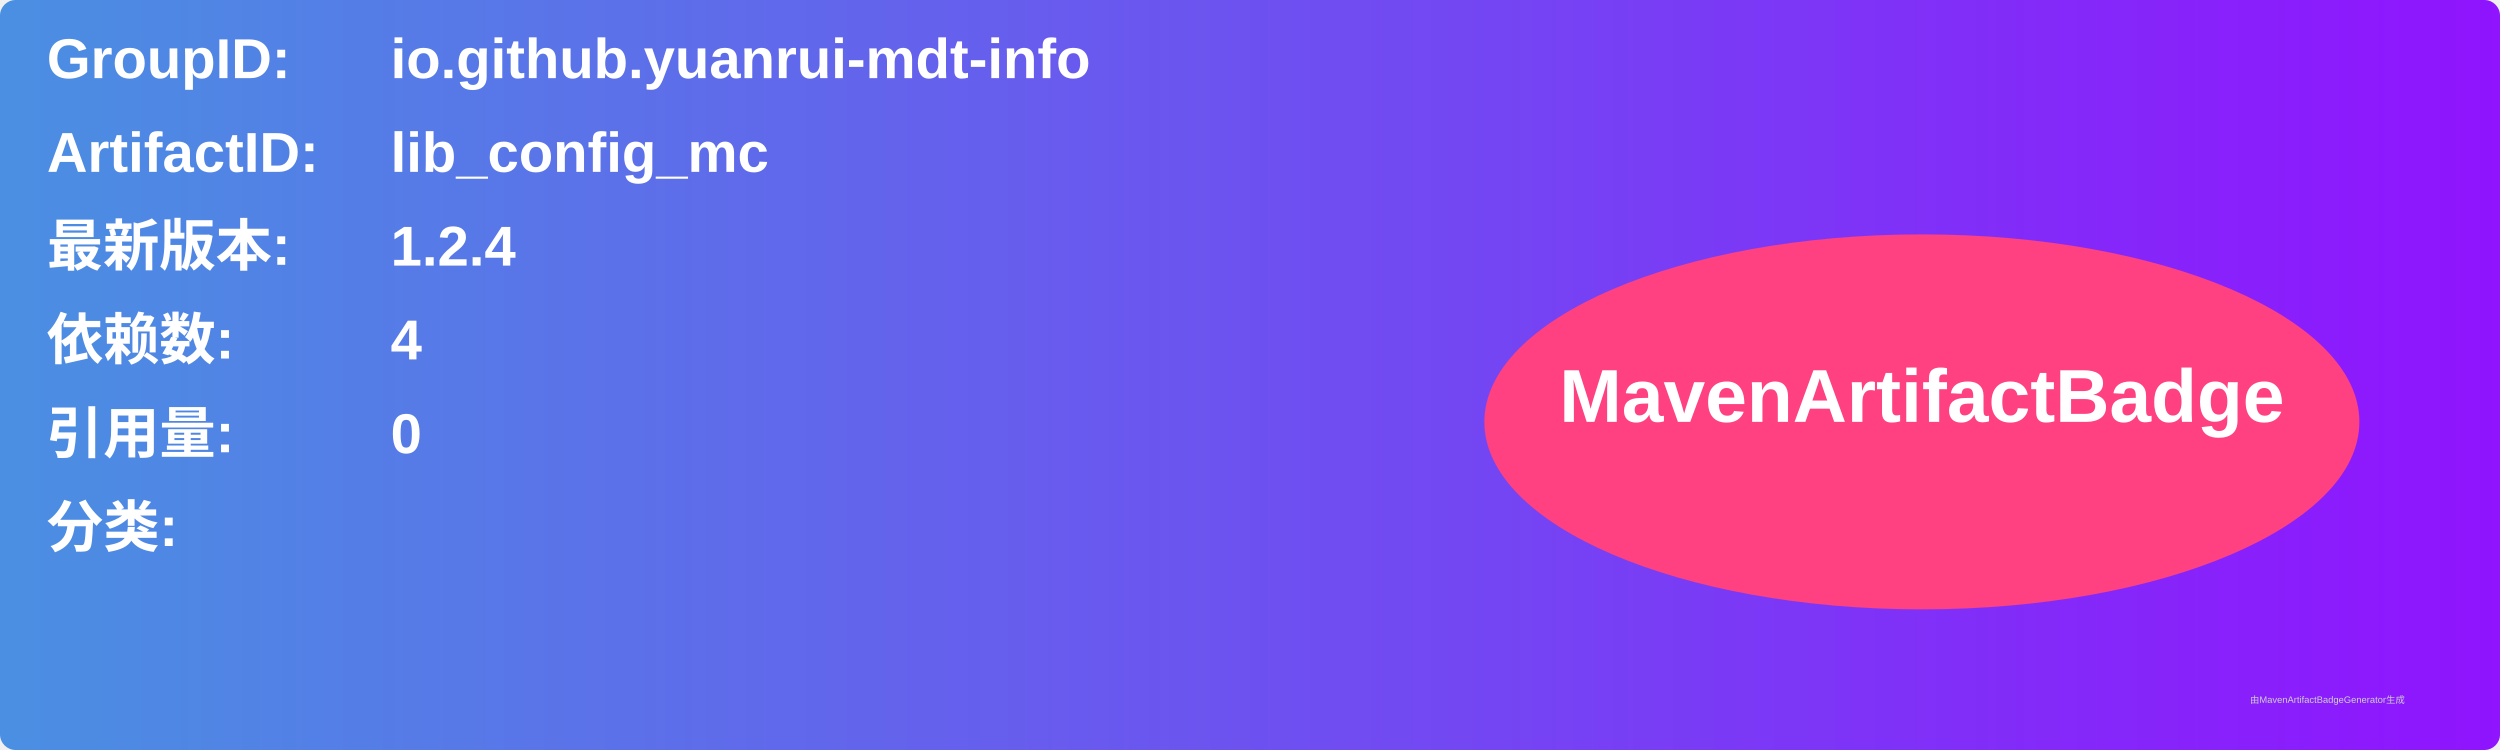
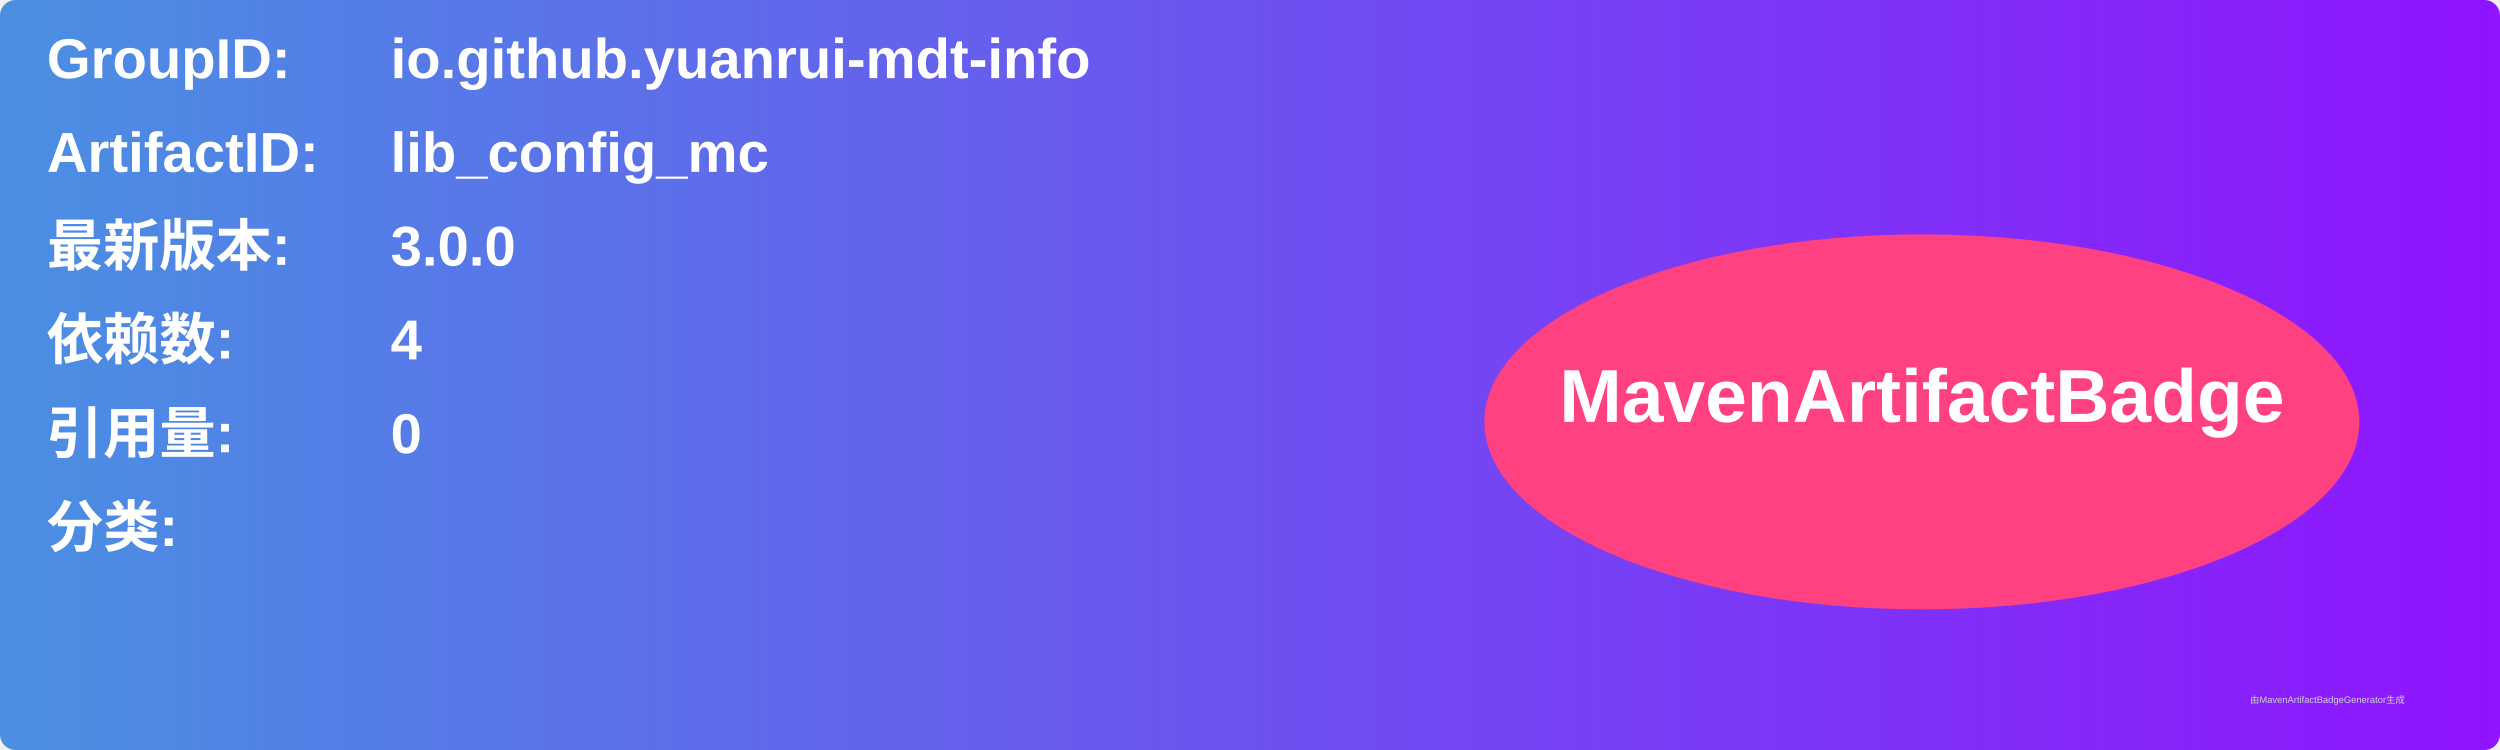
<svg xmlns="http://www.w3.org/2000/svg" width="800" height="240" viewBox="0 0 800 240">
  <linearGradient id="grad" x1="0%" y1="0%" x2="100%" y2="0%">
    <stop offset="0%" stop-color="#4a90e2" />
    <stop offset="100%" stop-color="#9013fe" />
  </linearGradient>
  <rect width="100%" height="100%" rx="5" ry="5" fill="url(#grad)" />
  <g transform="translate(15, 15)">
    <text x="0" y="10" font-family="Arial" font-size="18" fill="white" font-weight="bold" width="260">GroupID:</text>
    <text x="110" y="10" font-family="Arial" font-size="18" fill="white" font-weight="bold" width="460">io.github.yuanrui-mdt-info</text>
    <text x="0" y="40" font-family="Arial" font-size="18" fill="white" font-weight="bold" width="260">ArtifactID:</text>
    <text x="110" y="40" font-family="Arial" font-size="18" fill="white" font-weight="bold" width="460">lib_config_mc</text>
    <text x="0" y="70" font-family="Arial" font-size="18" fill="white" font-weight="bold">最新版本:</text>
    <text x="110" y="70" font-family="Arial" font-size="18" fill="white" font-weight="bold">
-       <tspan font-weight="bold">1.2.4</tspan>
+       <tspan font-weight="bold">3.0.0</tspan>
    </text>
    <text x="0" y="100" font-family="Arial" font-size="18" fill="white" font-weight="bold">依赖数: </text>
    <text x="110" y="100" font-family="Arial" font-size="18" fill="white">
      <tspan font-weight="bold">4</tspan>
    </text>
    <text x="0" y="130" font-family="Arial" font-size="18" fill="white" font-weight="bold">引用量: </text>
    <text x="110" y="130" font-family="Arial" font-size="18" fill="white">
      <tspan font-weight="bold">0</tspan>
    </text>
    <text x="0" y="160" font-family="Arial" font-size="18" fill="white" font-weight="bold">分类:</text>
    <text x="10" y="190" font-family="Arial" font-size="10" fill="white">
      <tspan font-weight="bold" />
    </text>
    <ellipse cx="600" cy="120" rx="140" ry="60" fill="#ff4081" />
    <text x="600" y="120" text-anchor="middle" font-family="Arial" font-size="24" fill="white" font-weight="bold">MavenArtifactBadge</text>
  </g>
  <text x="720" y="225" font-family="Arial" font-size="3" fill="#d0d0d0">由MavenArtifactBadgeGenerator生成</text>
</svg>
